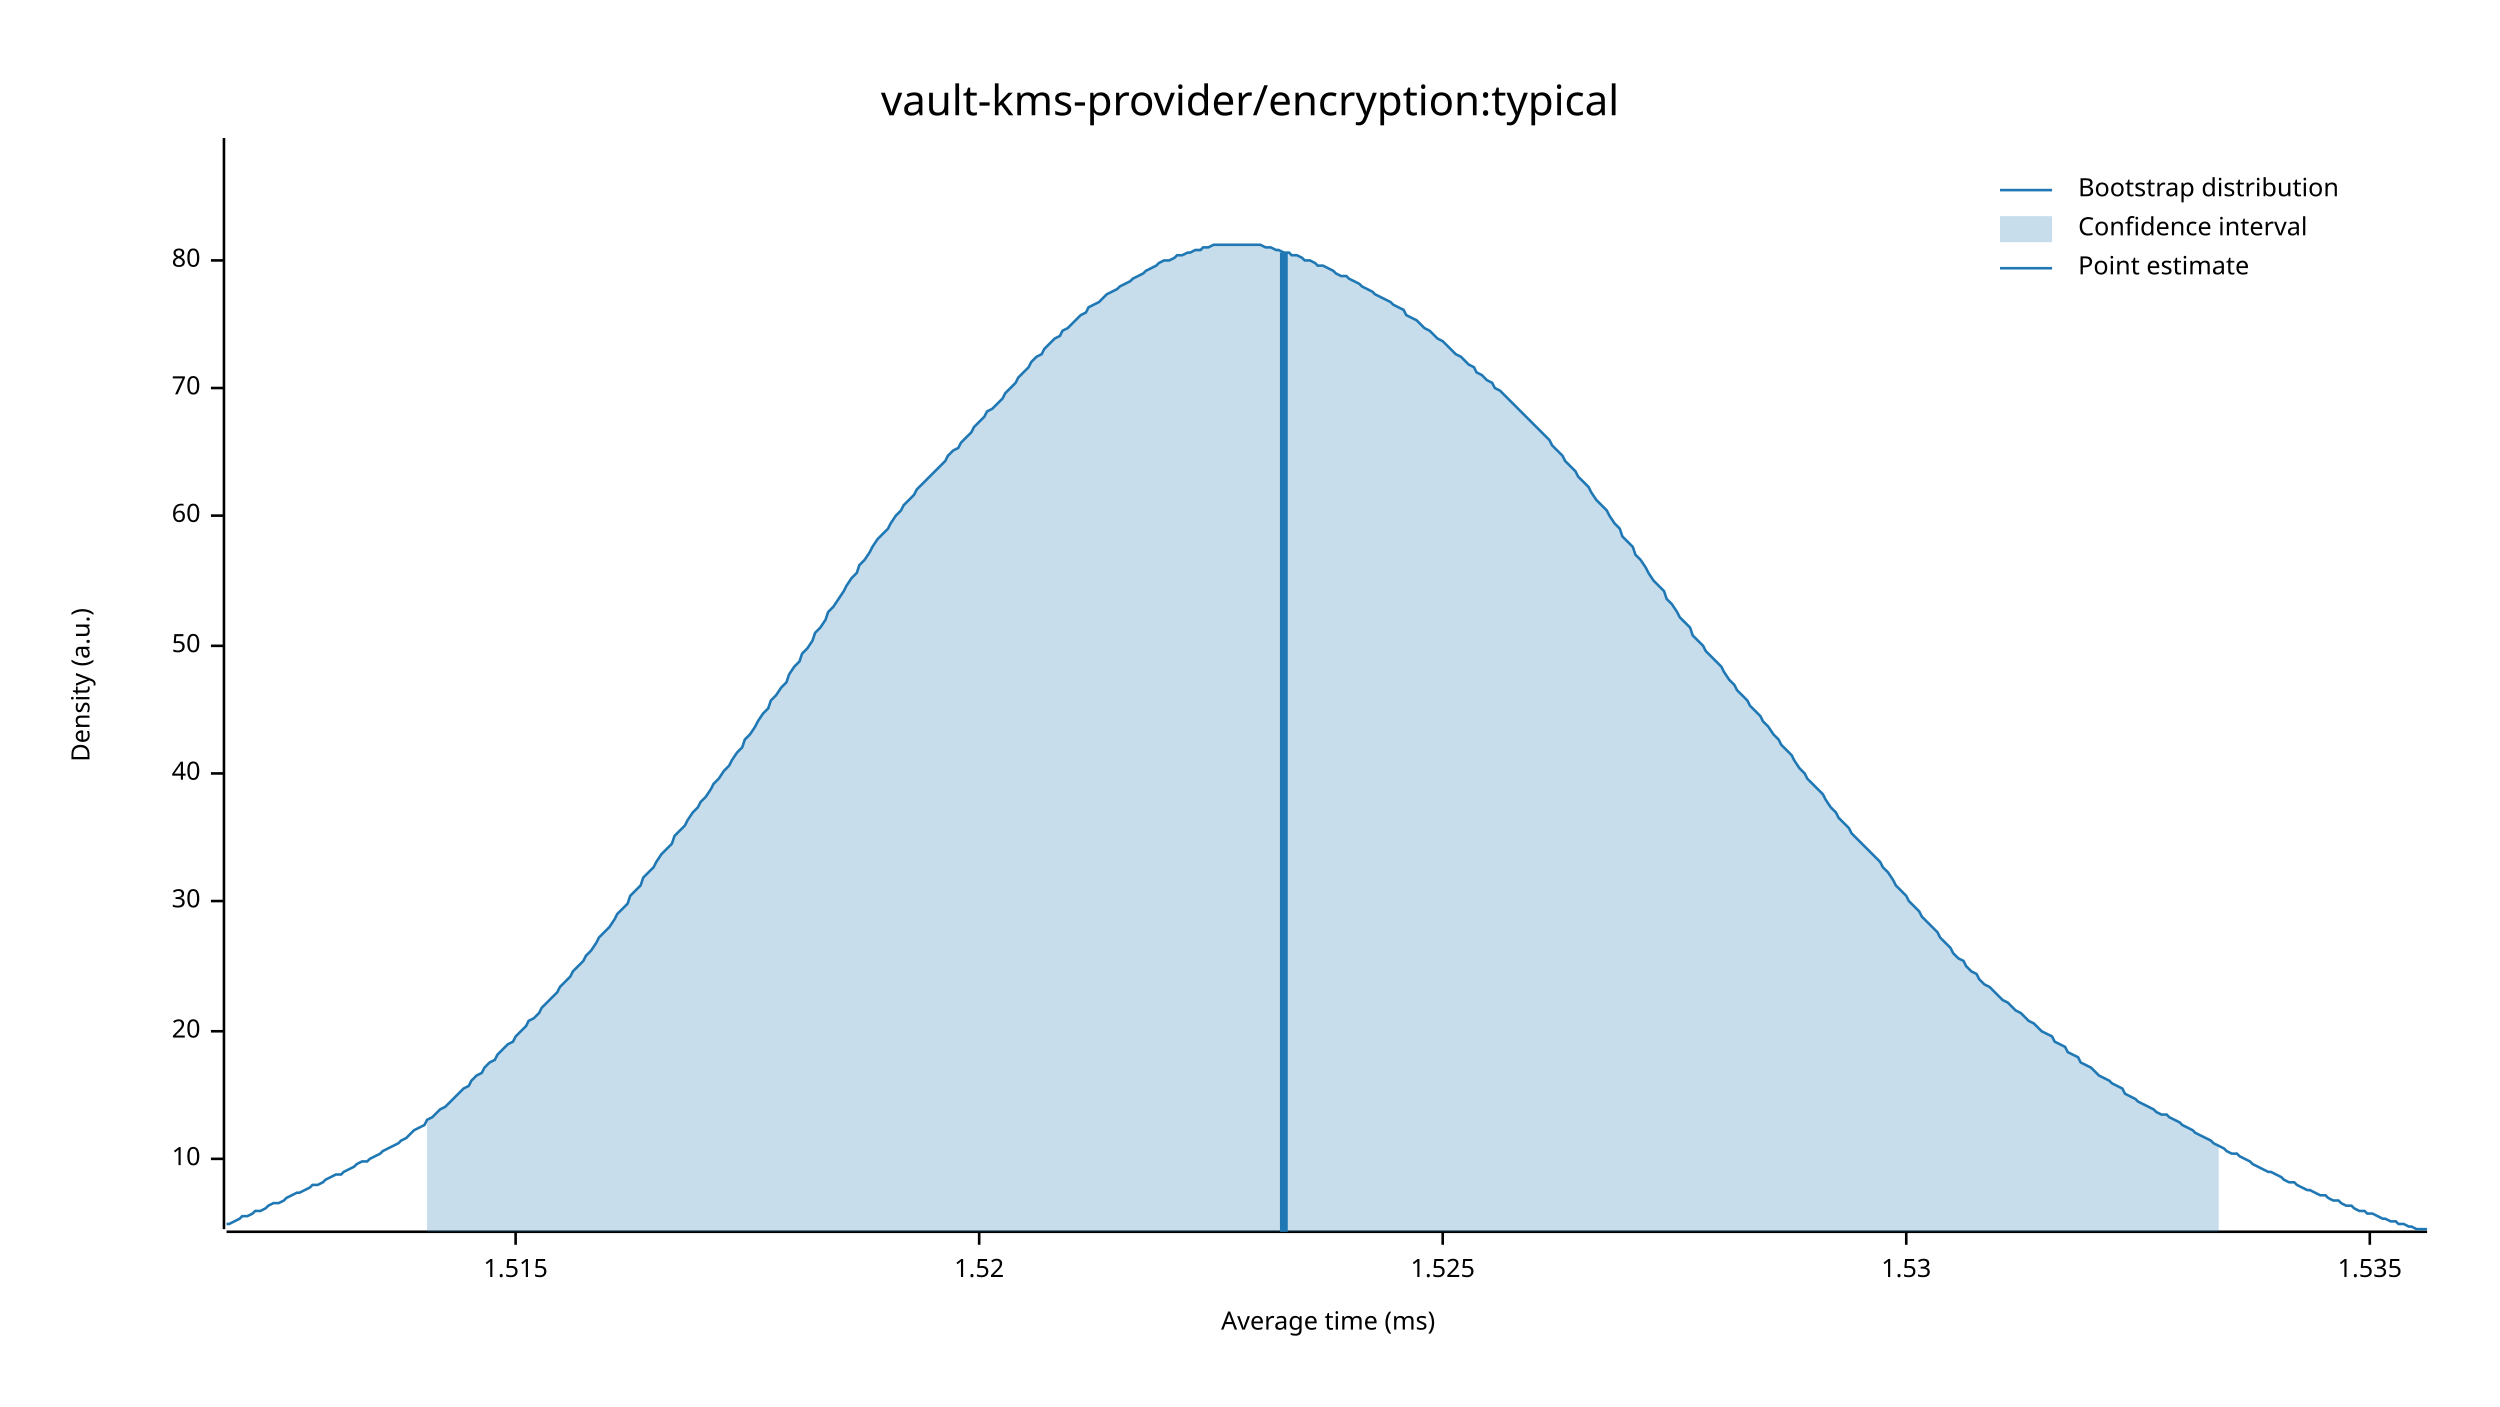
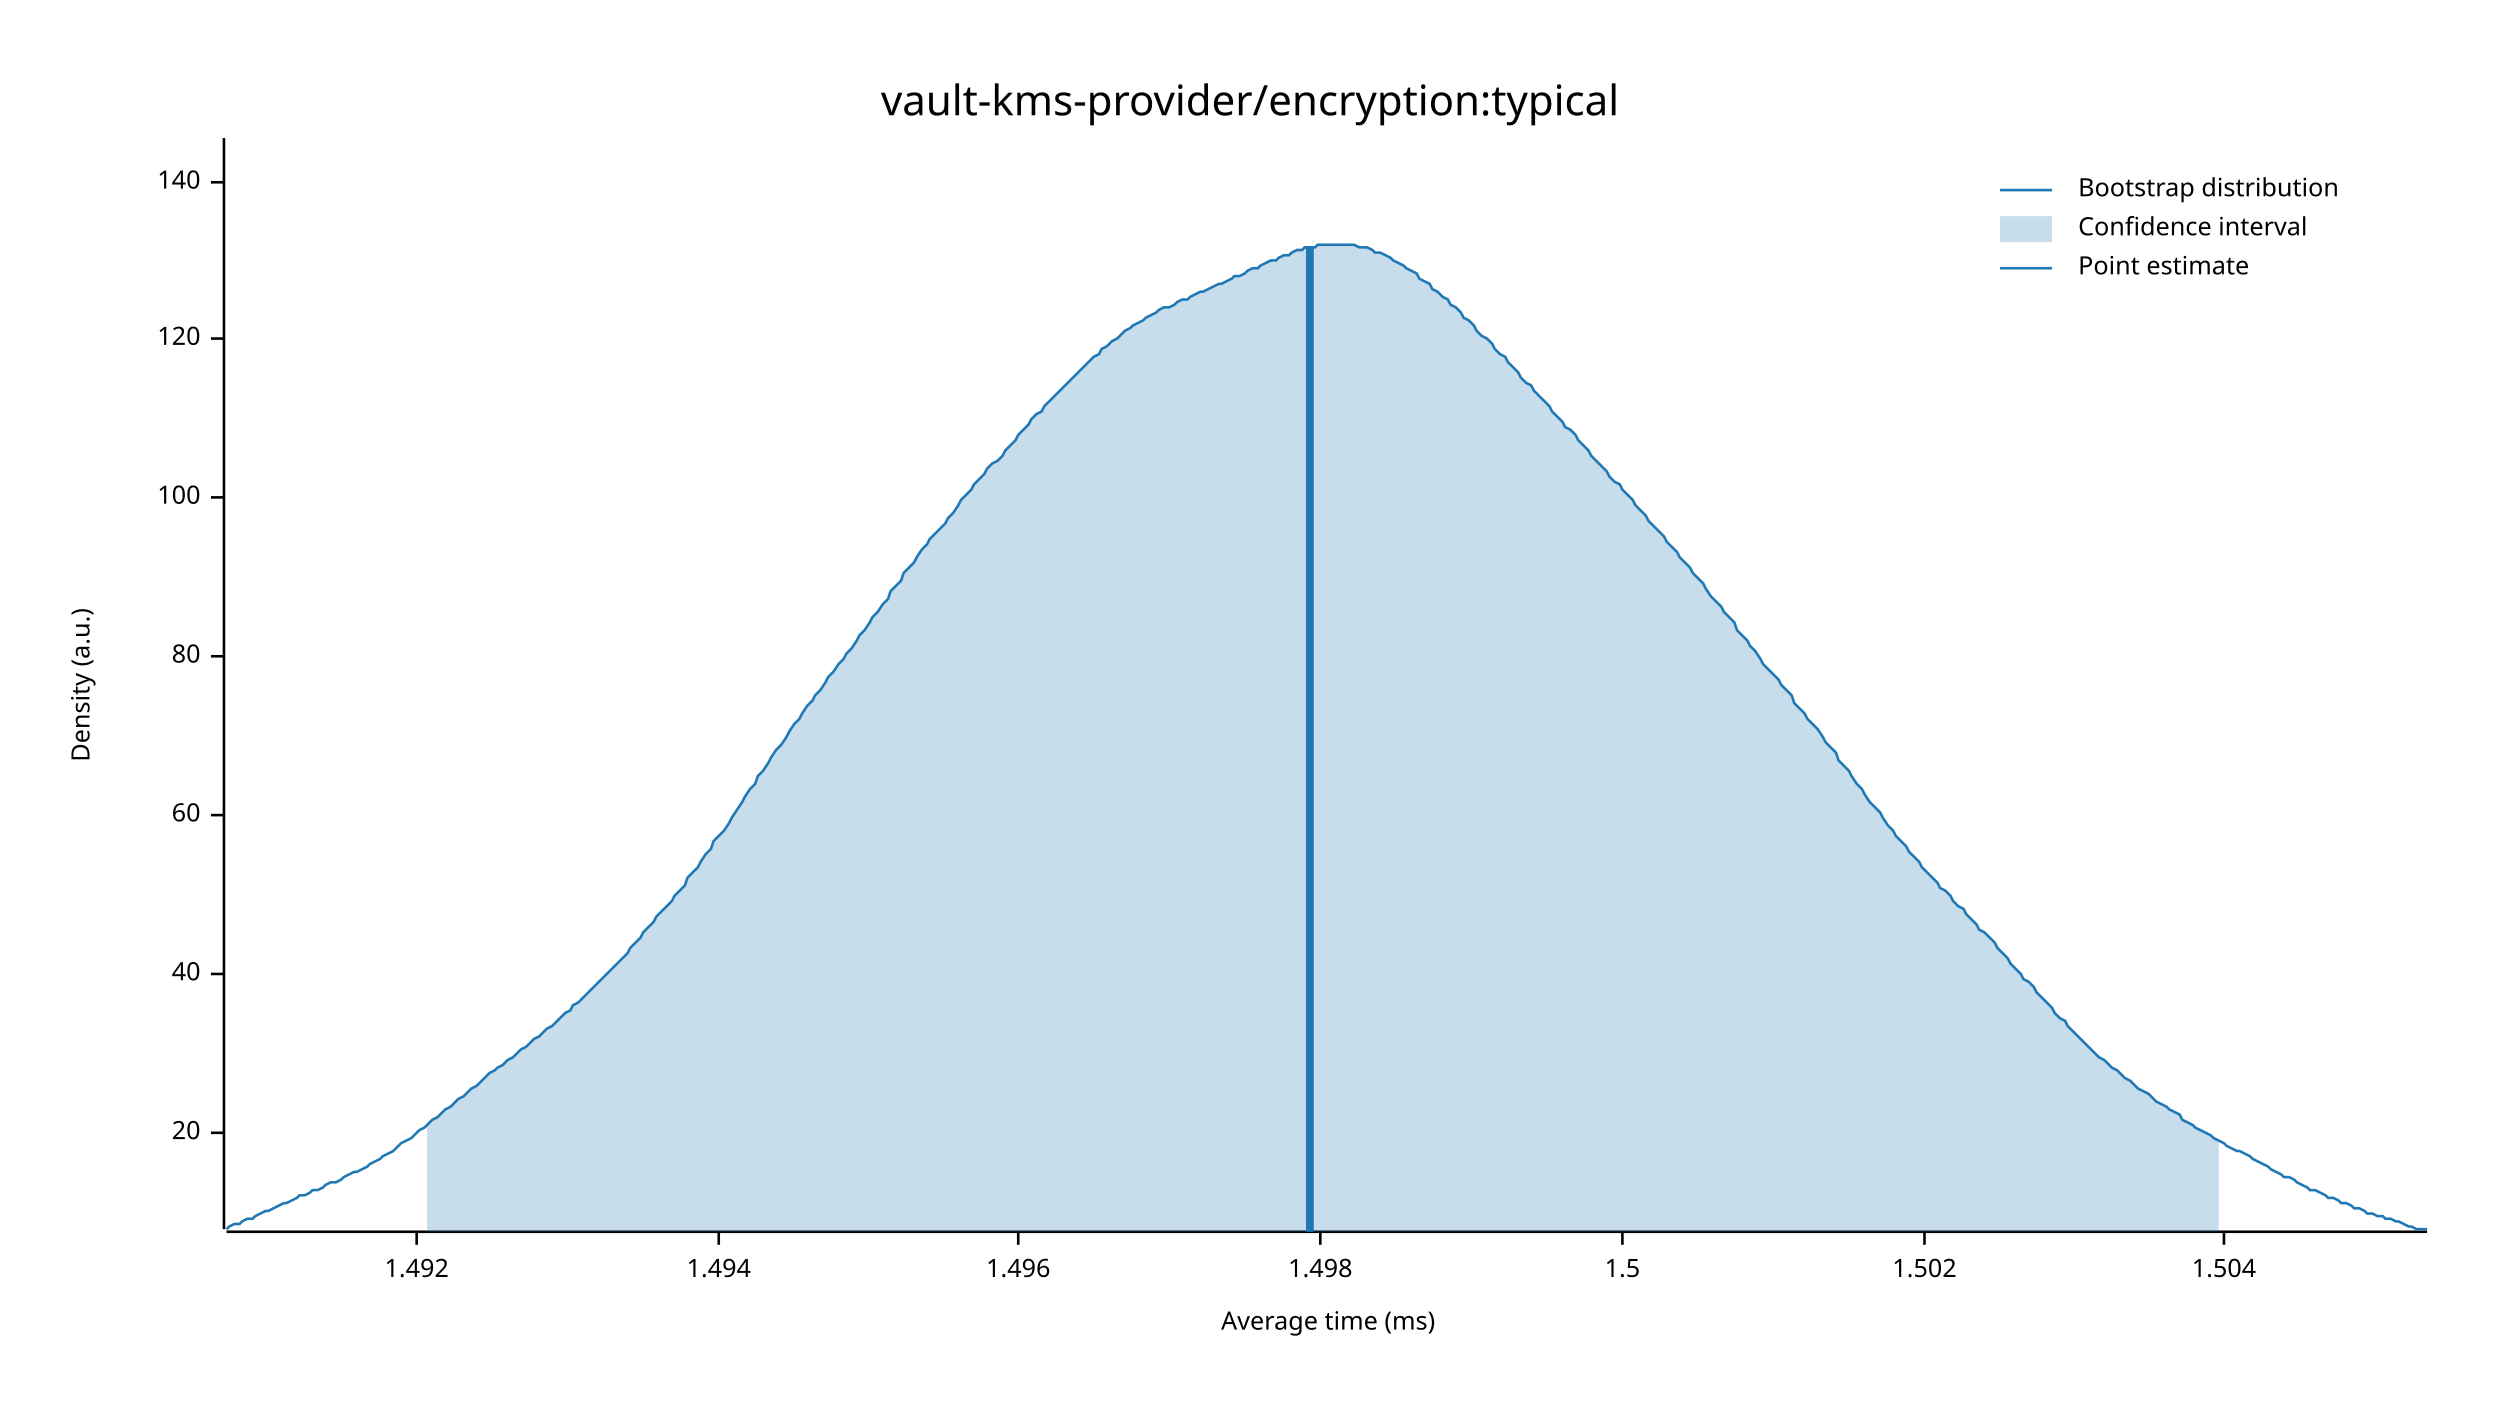
<svg xmlns="http://www.w3.org/2000/svg" width="960" height="540" viewBox="0 0 960 540">
  <text x="480" y="32" dy="0.76em" text-anchor="middle" font-family="sans-serif" font-size="16.129" opacity="1" fill="#000000">
vault-kms-provider/encryption:typical
</text>
  <text x="27" y="263" dy="0.76em" text-anchor="middle" font-family="sans-serif" font-size="9.677" opacity="1" fill="#000000" transform="rotate(270, 27, 263)">
Density (a.u.)
</text>
  <text x="510" y="513" dy="-0.5ex" text-anchor="middle" font-family="sans-serif" font-size="9.677" opacity="1" fill="#000000">
Average time (ms)
</text>
  <polyline fill="none" opacity="1" stroke="#000000" stroke-width="1" points="86,53 86,472 " />
-   <text x="77" y="445" dy="0.5ex" text-anchor="end" font-family="sans-serif" font-size="9.677" opacity="1" fill="#000000">
- 10
- </text>
-   <polyline fill="none" opacity="1" stroke="#000000" stroke-width="1" points="81,445 86,445 " />
-   <text x="77" y="396" dy="0.5ex" text-anchor="end" font-family="sans-serif" font-size="9.677" opacity="1" fill="#000000">
+   <text x="77" y="435" dy="0.5ex" text-anchor="end" font-family="sans-serif" font-size="9.677" opacity="1" fill="#000000">
20
</text>
-   <polyline fill="none" opacity="1" stroke="#000000" stroke-width="1" points="81,396 86,396 " />
-   <text x="77" y="346" dy="0.5ex" text-anchor="end" font-family="sans-serif" font-size="9.677" opacity="1" fill="#000000">
- 30
- </text>
-   <polyline fill="none" opacity="1" stroke="#000000" stroke-width="1" points="81,346 86,346 " />
-   <text x="77" y="297" dy="0.5ex" text-anchor="end" font-family="sans-serif" font-size="9.677" opacity="1" fill="#000000">
+   <polyline fill="none" opacity="1" stroke="#000000" stroke-width="1" points="81,435 86,435 " />
+   <text x="77" y="374" dy="0.5ex" text-anchor="end" font-family="sans-serif" font-size="9.677" opacity="1" fill="#000000">
40
</text>
-   <polyline fill="none" opacity="1" stroke="#000000" stroke-width="1" points="81,297 86,297 " />
-   <text x="77" y="248" dy="0.5ex" text-anchor="end" font-family="sans-serif" font-size="9.677" opacity="1" fill="#000000">
- 50
- </text>
-   <polyline fill="none" opacity="1" stroke="#000000" stroke-width="1" points="81,248 86,248 " />
-   <text x="77" y="198" dy="0.5ex" text-anchor="end" font-family="sans-serif" font-size="9.677" opacity="1" fill="#000000">
+   <polyline fill="none" opacity="1" stroke="#000000" stroke-width="1" points="81,374 86,374 " />
+   <text x="77" y="313" dy="0.5ex" text-anchor="end" font-family="sans-serif" font-size="9.677" opacity="1" fill="#000000">
60
</text>
-   <polyline fill="none" opacity="1" stroke="#000000" stroke-width="1" points="81,198 86,198 " />
-   <text x="77" y="149" dy="0.5ex" text-anchor="end" font-family="sans-serif" font-size="9.677" opacity="1" fill="#000000">
- 70
- </text>
-   <polyline fill="none" opacity="1" stroke="#000000" stroke-width="1" points="81,149 86,149 " />
-   <text x="77" y="100" dy="0.5ex" text-anchor="end" font-family="sans-serif" font-size="9.677" opacity="1" fill="#000000">
+   <polyline fill="none" opacity="1" stroke="#000000" stroke-width="1" points="81,313 86,313 " />
+   <text x="77" y="252" dy="0.5ex" text-anchor="end" font-family="sans-serif" font-size="9.677" opacity="1" fill="#000000">
80
</text>
-   <polyline fill="none" opacity="1" stroke="#000000" stroke-width="1" points="81,100 86,100 " />
+   <polyline fill="none" opacity="1" stroke="#000000" stroke-width="1" points="81,252 86,252 " />
+   <text x="77" y="191" dy="0.5ex" text-anchor="end" font-family="sans-serif" font-size="9.677" opacity="1" fill="#000000">
+ 100
+ </text>
+   <polyline fill="none" opacity="1" stroke="#000000" stroke-width="1" points="81,191 86,191 " />
+   <text x="77" y="130" dy="0.5ex" text-anchor="end" font-family="sans-serif" font-size="9.677" opacity="1" fill="#000000">
+ 120
+ </text>
+   <polyline fill="none" opacity="1" stroke="#000000" stroke-width="1" points="81,130 86,130 " />
+   <text x="77" y="70" dy="0.5ex" text-anchor="end" font-family="sans-serif" font-size="9.677" opacity="1" fill="#000000">
+ 140
+ </text>
+   <polyline fill="none" opacity="1" stroke="#000000" stroke-width="1" points="81,70 86,70 " />
  <polyline fill="none" opacity="1" stroke="#000000" stroke-width="1" points="87,473 932,473 " />
-   <text x="198" y="483" dy="0.76em" text-anchor="middle" font-family="sans-serif" font-size="9.677" opacity="1" fill="#000000">
- 1.515
+   <text x="160" y="483" dy="0.76em" text-anchor="middle" font-family="sans-serif" font-size="9.677" opacity="1" fill="#000000">
+ 1.492
</text>
-   <polyline fill="none" opacity="1" stroke="#000000" stroke-width="1" points="198,473 198,478 " />
-   <text x="376" y="483" dy="0.76em" text-anchor="middle" font-family="sans-serif" font-size="9.677" opacity="1" fill="#000000">
- 1.52
+   <polyline fill="none" opacity="1" stroke="#000000" stroke-width="1" points="160,473 160,478 " />
+   <text x="276" y="483" dy="0.76em" text-anchor="middle" font-family="sans-serif" font-size="9.677" opacity="1" fill="#000000">
+ 1.494
</text>
-   <polyline fill="none" opacity="1" stroke="#000000" stroke-width="1" points="376,473 376,478 " />
-   <text x="554" y="483" dy="0.76em" text-anchor="middle" font-family="sans-serif" font-size="9.677" opacity="1" fill="#000000">
- 1.525
+   <polyline fill="none" opacity="1" stroke="#000000" stroke-width="1" points="276,473 276,478 " />
+   <text x="391" y="483" dy="0.76em" text-anchor="middle" font-family="sans-serif" font-size="9.677" opacity="1" fill="#000000">
+ 1.496
</text>
-   <polyline fill="none" opacity="1" stroke="#000000" stroke-width="1" points="554,473 554,478 " />
-   <text x="732" y="483" dy="0.76em" text-anchor="middle" font-family="sans-serif" font-size="9.677" opacity="1" fill="#000000">
- 1.53
+   <polyline fill="none" opacity="1" stroke="#000000" stroke-width="1" points="391,473 391,478 " />
+   <text x="507" y="483" dy="0.76em" text-anchor="middle" font-family="sans-serif" font-size="9.677" opacity="1" fill="#000000">
+ 1.498
</text>
-   <polyline fill="none" opacity="1" stroke="#000000" stroke-width="1" points="732,473 732,478 " />
-   <text x="910" y="483" dy="0.76em" text-anchor="middle" font-family="sans-serif" font-size="9.677" opacity="1" fill="#000000">
- 1.535
+   <polyline fill="none" opacity="1" stroke="#000000" stroke-width="1" points="507,473 507,478 " />
+   <text x="623" y="483" dy="0.76em" text-anchor="middle" font-family="sans-serif" font-size="9.677" opacity="1" fill="#000000">
+ 1.5
</text>
-   <polyline fill="none" opacity="1" stroke="#000000" stroke-width="1" points="910,473 910,478 " />
-   <polyline fill="none" opacity="1" stroke="#1F78B4" stroke-width="1" points="87,470 88,470 90,469 92,468 93,467 95,467 97,466 98,465 100,465 102,464 103,463 105,462 107,462 109,461 110,460 112,459 114,458 115,458 117,457 119,456 120,455 122,455 124,454 125,453 127,452 129,451 131,451 132,450 134,449 136,448 137,447 139,446 141,446 142,445 144,444 146,443 147,442 149,441 151,440 153,439 154,438 156,437 158,435 159,434 161,433 163,432 164,430 166,429 168,427 169,426 171,425 173,423 175,421 176,420 178,418 180,417 181,415 183,413 185,412 186,410 188,408 190,407 191,405 193,403 195,401 197,400 198,398 200,396 202,394 203,392 205,391 207,389 208,387 210,385 212,383 214,381 215,379 217,377 219,375 220,373 222,371 224,369 225,367 227,365 229,362 230,360 232,358 234,356 236,353 237,351 239,349 241,347 242,344 244,342 246,340 247,337 249,335 251,333 252,331 254,328 256,326 258,324 259,321 261,319 263,317 264,315 266,312 268,310 269,308 271,306 273,303 274,301 276,299 278,296 280,294 281,292 283,289 285,287 286,284 288,282 290,279 291,277 293,274 295,272 296,269 298,267 300,264 302,262 303,259 305,256 307,254 308,251 310,249 312,246 313,243 315,241 317,238 318,235 320,233 322,230 324,227 325,225 327,222 329,220 330,217 332,215 334,212 335,210 337,207 339,205 341,203 342,201 344,198 346,196 347,194 349,192 351,190 352,188 354,186 356,184 357,183 359,181 361,179 363,177 364,175 366,173 368,172 369,170 371,168 373,166 374,164 376,162 378,160 379,158 381,157 383,155 385,153 386,151 388,149 390,147 391,145 393,143 395,141 396,139 398,137 400,136 401,134 403,132 405,130 407,129 408,127 410,126 412,124 413,123 415,121 417,120 418,118 420,117 422,116 423,115 425,113 427,112 429,111 430,110 432,109 434,108 435,107 437,106 439,105 440,104 442,103 444,102 445,101 447,100 449,100 451,99 452,98 454,98 456,97 457,97 459,96 461,96 462,95 464,95 466,94 468,94 469,94 471,94 473,94 474,94 476,94 478,94 479,94 481,94 483,94 484,94 486,95 488,95 490,96 491,96 493,97 495,97 496,98 498,98 500,99 501,100 503,100 505,101 506,102 508,102 510,103 512,104 513,105 515,106 517,106 518,107 520,108 522,109 523,110 525,111 527,112 528,113 530,114 532,115 534,116 535,117 537,118 539,119 540,121 542,122 544,123 545,124 547,126 549,127 550,128 552,130 554,131 556,133 557,134 559,136 561,137 562,138 564,140 566,141 567,143 569,144 571,146 573,147 574,149 576,150 578,152 579,153 581,155 583,157 584,158 586,160 588,162 589,163 591,165 593,167 595,169 596,171 598,173 600,175 601,177 603,179 605,181 606,183 608,185 610,187 611,189 613,192 615,194 617,196 618,198 620,201 622,203 623,206 625,208 627,210 628,213 630,215 632,218 633,220 635,223 637,225 639,227 640,230 642,232 644,235 645,237 647,239 649,241 650,244 652,246 654,248 655,250 657,252 659,254 661,256 662,258 664,261 666,263 667,265 669,267 671,269 672,271 674,273 676,275 677,277 679,279 681,282 683,284 684,286 686,288 688,290 689,292 691,295 693,297 694,299 696,301 698,303 700,305 701,307 703,310 705,312 706,314 708,316 710,318 711,320 713,322 715,324 716,325 718,327 720,329 722,331 723,333 725,335 727,338 728,340 730,342 732,344 733,346 735,348 737,350 738,352 740,354 742,356 744,358 745,360 747,362 749,364 750,366 752,368 754,369 755,371 757,373 759,374 760,376 762,378 764,379 766,381 767,382 769,384 771,385 772,386 774,388 776,389 777,390 779,392 781,393 782,394 784,396 786,397 788,398 789,400 791,401 793,402 794,404 796,405 798,406 799,408 801,409 803,410 804,411 806,413 808,414 810,415 811,416 813,417 815,418 816,420 818,421 820,422 821,423 823,424 825,425 827,426 828,427 830,428 832,428 833,429 835,430 837,431 838,432 840,433 842,434 843,435 845,436 847,437 849,438 850,439 852,440 854,441 855,442 857,443 859,443 860,444 862,445 864,446 865,447 867,448 869,449 871,450 872,450 874,451 876,452 877,453 879,454 881,454 882,455 884,456 886,457 887,457 889,458 891,459 893,459 894,460 896,461 898,461 899,462 901,463 903,463 904,464 906,465 908,465 909,466 911,466 913,467 915,468 916,468 918,469 920,469 921,470 923,470 925,471 926,471 928,472 930,472 932,472 " />
-   <polygon opacity="0.25" fill="#1F78B4" points="164,430 166,429 168,427 169,426 171,425 173,423 175,421 176,420 178,418 180,417 181,415 183,413 185,412 186,410 188,408 190,407 191,405 193,403 195,401 197,400 198,398 200,396 202,394 203,392 205,391 207,389 208,387 210,385 212,383 214,381 215,379 217,377 219,375 220,373 222,371 224,369 225,367 227,365 229,362 230,360 232,358 234,356 236,353 237,351 239,349 241,347 242,344 244,342 246,340 247,337 249,335 251,333 252,331 254,328 256,326 258,324 259,321 261,319 263,317 264,315 266,312 268,310 269,308 271,306 273,303 274,301 276,299 278,296 280,294 281,292 283,289 285,287 286,284 288,282 290,279 291,277 293,274 295,272 296,269 298,267 300,264 302,262 303,259 305,256 307,254 308,251 310,249 312,246 313,243 315,241 317,238 318,235 320,233 322,230 324,227 325,225 327,222 329,220 330,217 332,215 334,212 335,210 337,207 339,205 341,203 342,201 344,198 346,196 347,194 349,192 351,190 352,188 354,186 356,184 357,183 359,181 361,179 363,177 364,175 366,173 368,172 369,170 371,168 373,166 374,164 376,162 378,160 379,158 381,157 383,155 385,153 386,151 388,149 390,147 391,145 393,143 395,141 396,139 398,137 400,136 401,134 403,132 405,130 407,129 408,127 410,126 412,124 413,123 415,121 417,120 418,118 420,117 422,116 423,115 425,113 427,112 429,111 430,110 432,109 434,108 435,107 437,106 439,105 440,104 442,103 444,102 445,101 447,100 449,100 451,99 452,98 454,98 456,97 457,97 459,96 461,96 462,95 464,95 466,94 468,94 469,94 471,94 473,94 474,94 476,94 478,94 479,94 481,94 483,94 484,94 486,95 488,95 490,96 491,96 493,97 495,97 496,98 498,98 500,99 501,100 503,100 505,101 506,102 508,102 510,103 512,104 513,105 515,106 517,106 518,107 520,108 522,109 523,110 525,111 527,112 528,113 530,114 532,115 534,116 535,117 537,118 539,119 540,121 542,122 544,123 545,124 547,126 549,127 550,128 552,130 554,131 556,133 557,134 559,136 561,137 562,138 564,140 566,141 567,143 569,144 571,146 573,147 574,149 576,150 578,152 579,153 581,155 583,157 584,158 586,160 588,162 589,163 591,165 593,167 595,169 596,171 598,173 600,175 601,177 603,179 605,181 606,183 608,185 610,187 611,189 613,192 615,194 617,196 618,198 620,201 622,203 623,206 625,208 627,210 628,213 630,215 632,218 633,220 635,223 637,225 639,227 640,230 642,232 644,235 645,237 647,239 649,241 650,244 652,246 654,248 655,250 657,252 659,254 661,256 662,258 664,261 666,263 667,265 669,267 671,269 672,271 674,273 676,275 677,277 679,279 681,282 683,284 684,286 686,288 688,290 689,292 691,295 693,297 694,299 696,301 698,303 700,305 701,307 703,310 705,312 706,314 708,316 710,318 711,320 713,322 715,324 716,325 718,327 720,329 722,331 723,333 725,335 727,338 728,340 730,342 732,344 733,346 735,348 737,350 738,352 740,354 742,356 744,358 745,360 747,362 749,364 750,366 752,368 754,369 755,371 757,373 759,374 760,376 762,378 764,379 766,381 767,382 769,384 771,385 772,386 774,388 776,389 777,390 779,392 781,393 782,394 784,396 786,397 788,398 789,400 791,401 793,402 794,404 796,405 798,406 799,408 801,409 803,410 804,411 806,413 808,414 810,415 811,416 813,417 815,418 816,420 818,421 820,422 821,423 823,424 825,425 827,426 828,427 830,428 832,428 833,429 835,430 837,431 838,432 840,433 842,434 843,435 845,436 847,437 849,438 850,439 852,440 852,473 164,473 " />
-   <polyline fill="none" opacity="1" stroke="#1F78B4" stroke-width="3" points="493,473 493,97 " />
+   <polyline fill="none" opacity="1" stroke="#000000" stroke-width="1" points="623,473 623,478 " />
+   <text x="739" y="483" dy="0.76em" text-anchor="middle" font-family="sans-serif" font-size="9.677" opacity="1" fill="#000000">
+ 1.502
+ </text>
+   <polyline fill="none" opacity="1" stroke="#000000" stroke-width="1" points="739,473 739,478 " />
+   <text x="854" y="483" dy="0.76em" text-anchor="middle" font-family="sans-serif" font-size="9.677" opacity="1" fill="#000000">
+ 1.504
+ </text>
+   <polyline fill="none" opacity="1" stroke="#000000" stroke-width="1" points="854,473 854,478 " />
+   <polyline fill="none" opacity="1" stroke="#1F78B4" stroke-width="1" points="87,472 88,471 90,470 92,470 93,469 95,468 97,468 98,467 100,466 102,465 103,465 105,464 107,463 109,462 110,462 112,461 114,460 115,459 117,459 119,458 120,457 122,457 124,456 125,455 127,454 129,454 131,453 132,452 134,451 136,450 137,450 139,449 141,448 142,447 144,446 146,445 147,444 149,443 151,442 153,440 154,439 156,438 158,437 159,436 161,434 163,433 164,432 166,430 168,429 169,428 171,426 173,425 175,423 176,422 178,421 180,419 181,418 183,417 185,415 186,414 188,412 190,411 191,410 193,409 195,407 197,406 198,405 200,403 202,402 203,401 205,399 207,398 208,397 210,395 212,394 214,392 215,391 217,389 219,388 220,386 222,385 224,383 225,382 227,380 229,378 230,377 232,375 234,373 236,371 237,370 239,368 241,366 242,364 244,362 246,360 247,358 249,356 251,354 252,352 254,350 256,348 258,346 259,344 261,342 263,340 264,337 266,335 268,333 269,331 271,328 273,326 274,323 276,321 278,319 280,316 281,314 283,311 285,308 286,306 288,303 290,301 291,298 293,296 295,293 296,291 298,288 300,286 302,283 303,281 305,278 307,276 308,274 310,271 312,269 313,267 315,265 317,262 318,260 320,258 322,255 324,253 325,251 327,249 329,246 330,244 332,242 334,239 335,237 337,235 339,232 341,230 342,227 344,225 346,223 347,220 349,218 351,216 352,214 354,211 356,209 357,207 359,205 361,203 363,201 364,199 366,197 368,194 369,192 371,190 373,188 374,186 376,184 378,182 379,180 381,178 383,177 385,175 386,173 388,171 390,169 391,167 393,165 395,163 396,161 398,159 400,158 401,156 403,154 405,152 407,150 408,149 410,147 412,145 413,144 415,142 417,140 418,139 420,137 422,136 423,134 425,133 427,131 429,130 430,129 432,127 434,126 435,125 437,124 439,123 440,122 442,121 444,120 445,119 447,118 449,118 451,117 452,116 454,115 456,115 457,114 459,113 461,112 462,112 464,111 466,110 468,109 469,109 471,108 473,107 474,106 476,106 478,105 479,104 481,103 483,103 484,102 486,101 488,100 490,100 491,99 493,98 495,98 496,97 498,96 500,96 501,95 503,95 505,95 506,94 508,94 510,94 512,94 513,94 515,94 517,94 518,94 520,94 522,95 523,95 525,95 527,96 528,97 530,97 532,98 534,99 535,100 537,101 539,102 540,103 542,104 544,105 545,107 547,108 549,109 550,111 552,112 554,114 556,115 557,117 559,118 561,120 562,122 564,123 566,125 567,127 569,129 571,130 573,132 574,134 576,136 578,137 579,139 581,141 583,143 584,145 586,147 588,148 589,150 591,152 593,154 595,156 596,158 598,160 600,162 601,164 603,165 605,167 606,169 608,171 610,173 611,175 613,177 615,179 617,181 618,183 620,185 622,186 623,188 625,190 627,192 628,194 630,196 632,198 633,200 635,202 637,204 639,206 640,208 642,210 644,212 645,214 647,216 649,218 650,220 652,222 654,224 655,226 657,229 659,231 661,233 662,235 664,237 666,239 667,242 669,244 671,246 672,248 674,250 676,253 677,255 679,257 681,259 683,261 684,263 686,265 688,267 689,270 691,272 693,274 694,276 696,278 698,280 700,283 701,285 703,287 705,289 706,292 708,294 710,296 711,298 713,301 715,303 716,305 718,308 720,310 722,312 723,314 725,317 727,319 728,321 730,323 732,325 733,327 735,329 737,331 738,333 740,335 742,337 744,339 745,341 747,342 749,344 750,346 752,348 754,349 755,351 757,353 759,355 760,357 762,358 764,360 766,362 767,364 769,366 771,368 772,370 774,372 776,374 777,376 779,377 781,379 782,381 784,383 786,385 788,387 789,389 791,391 793,392 794,394 796,396 798,398 799,399 801,401 803,403 804,404 806,406 808,407 810,409 811,410 813,411 815,413 816,414 818,415 820,417 821,418 823,419 825,420 827,422 828,423 830,424 832,425 833,426 835,427 837,428 838,430 840,431 842,432 843,433 845,434 847,435 849,436 850,437 852,438 854,439 855,440 857,441 859,442 860,442 862,443 864,444 865,445 867,446 869,447 871,448 872,449 874,450 876,451 877,452 879,452 881,453 882,454 884,455 886,456 887,457 889,457 891,458 893,459 894,460 896,460 898,461 899,462 901,462 903,463 904,464 906,464 908,465 909,466 911,466 913,467 915,467 916,468 918,468 920,469 921,469 923,470 925,471 926,471 928,472 930,472 932,472 " />
+   <polygon opacity="0.25" fill="#1F78B4" points="164,432 166,430 168,429 169,428 171,426 173,425 175,423 176,422 178,421 180,419 181,418 183,417 185,415 186,414 188,412 190,411 191,410 193,409 195,407 197,406 198,405 200,403 202,402 203,401 205,399 207,398 208,397 210,395 212,394 214,392 215,391 217,389 219,388 220,386 222,385 224,383 225,382 227,380 229,378 230,377 232,375 234,373 236,371 237,370 239,368 241,366 242,364 244,362 246,360 247,358 249,356 251,354 252,352 254,350 256,348 258,346 259,344 261,342 263,340 264,337 266,335 268,333 269,331 271,328 273,326 274,323 276,321 278,319 280,316 281,314 283,311 285,308 286,306 288,303 290,301 291,298 293,296 295,293 296,291 298,288 300,286 302,283 303,281 305,278 307,276 308,274 310,271 312,269 313,267 315,265 317,262 318,260 320,258 322,255 324,253 325,251 327,249 329,246 330,244 332,242 334,239 335,237 337,235 339,232 341,230 342,227 344,225 346,223 347,220 349,218 351,216 352,214 354,211 356,209 357,207 359,205 361,203 363,201 364,199 366,197 368,194 369,192 371,190 373,188 374,186 376,184 378,182 379,180 381,178 383,177 385,175 386,173 388,171 390,169 391,167 393,165 395,163 396,161 398,159 400,158 401,156 403,154 405,152 407,150 408,149 410,147 412,145 413,144 415,142 417,140 418,139 420,137 422,136 423,134 425,133 427,131 429,130 430,129 432,127 434,126 435,125 437,124 439,123 440,122 442,121 444,120 445,119 447,118 449,118 451,117 452,116 454,115 456,115 457,114 459,113 461,112 462,112 464,111 466,110 468,109 469,109 471,108 473,107 474,106 476,106 478,105 479,104 481,103 483,103 484,102 486,101 488,100 490,100 491,99 493,98 495,98 496,97 498,96 500,96 501,95 503,95 505,95 506,94 508,94 510,94 512,94 513,94 515,94 517,94 518,94 520,94 522,95 523,95 525,95 527,96 528,97 530,97 532,98 534,99 535,100 537,101 539,102 540,103 542,104 544,105 545,107 547,108 549,109 550,111 552,112 554,114 556,115 557,117 559,118 561,120 562,122 564,123 566,125 567,127 569,129 571,130 573,132 574,134 576,136 578,137 579,139 581,141 583,143 584,145 586,147 588,148 589,150 591,152 593,154 595,156 596,158 598,160 600,162 601,164 603,165 605,167 606,169 608,171 610,173 611,175 613,177 615,179 617,181 618,183 620,185 622,186 623,188 625,190 627,192 628,194 630,196 632,198 633,200 635,202 637,204 639,206 640,208 642,210 644,212 645,214 647,216 649,218 650,220 652,222 654,224 655,226 657,229 659,231 661,233 662,235 664,237 666,239 667,242 669,244 671,246 672,248 674,250 676,253 677,255 679,257 681,259 683,261 684,263 686,265 688,267 689,270 691,272 693,274 694,276 696,278 698,280 700,283 701,285 703,287 705,289 706,292 708,294 710,296 711,298 713,301 715,303 716,305 718,308 720,310 722,312 723,314 725,317 727,319 728,321 730,323 732,325 733,327 735,329 737,331 738,333 740,335 742,337 744,339 745,341 747,342 749,344 750,346 752,348 754,349 755,351 757,353 759,355 760,357 762,358 764,360 766,362 767,364 769,366 771,368 772,370 774,372 776,374 777,376 779,377 781,379 782,381 784,383 786,385 788,387 789,389 791,391 793,392 794,394 796,396 798,398 799,399 801,401 803,403 804,404 806,406 808,407 810,409 811,410 813,411 815,413 816,414 818,415 820,417 821,418 823,419 825,420 827,422 828,423 830,424 832,425 833,426 835,427 837,428 838,430 840,431 842,432 843,433 845,434 847,435 849,436 850,437 852,438 852,473 164,473 " />
+   <polyline fill="none" opacity="1" stroke="#1F78B4" stroke-width="3" points="503,473 503,95 " />
  <text x="798" y="68" dy="0.76em" text-anchor="start" font-family="sans-serif" font-size="9.677" opacity="1" fill="#000000">
Bootstrap distribution
</text>
  <text x="798" y="83" dy="0.76em" text-anchor="start" font-family="sans-serif" font-size="9.677" opacity="1" fill="#000000">
Confidence interval
</text>
  <text x="798" y="98" dy="0.76em" text-anchor="start" font-family="sans-serif" font-size="9.677" opacity="1" fill="#000000">
Point estimate
</text>
  <polyline fill="none" opacity="1" stroke="#1F78B4" stroke-width="1" points="768,73 788,73 " />
  <rect x="768" y="83" width="20" height="10" opacity="0.25" fill="#1F78B4" stroke="none" />
  <polyline fill="none" opacity="1" stroke="#1F78B4" stroke-width="1" points="768,103 788,103 " />
</svg>
